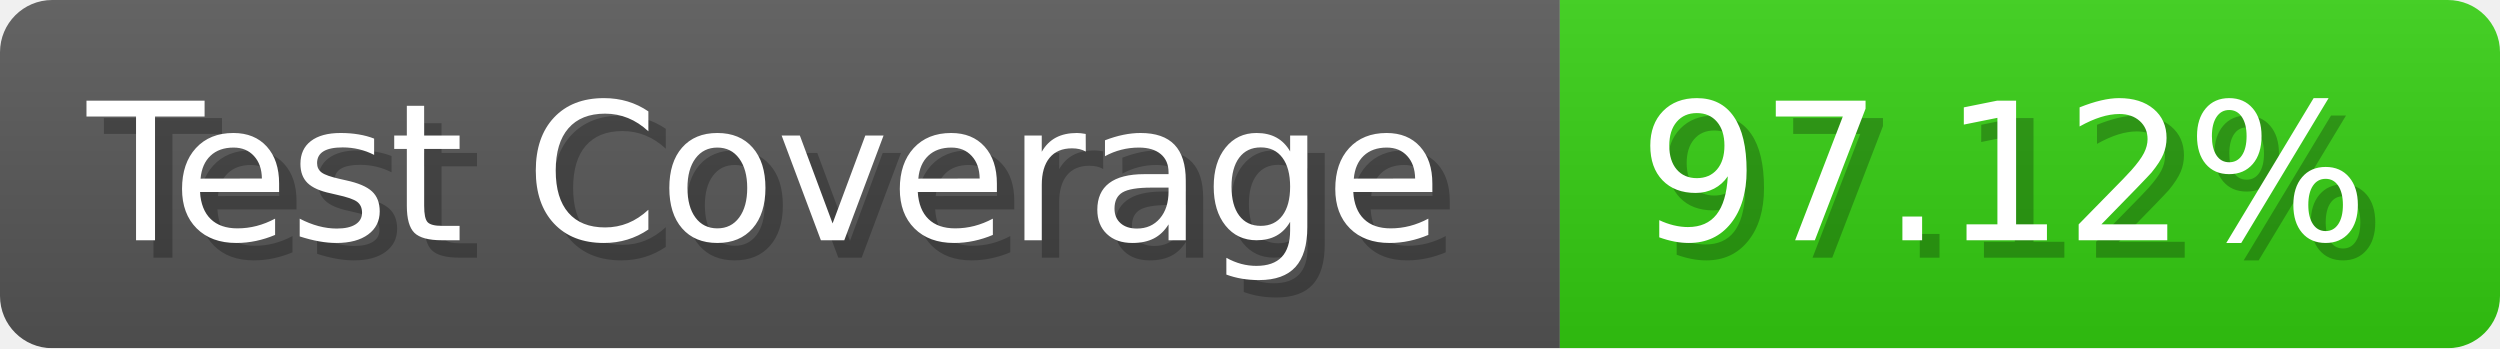
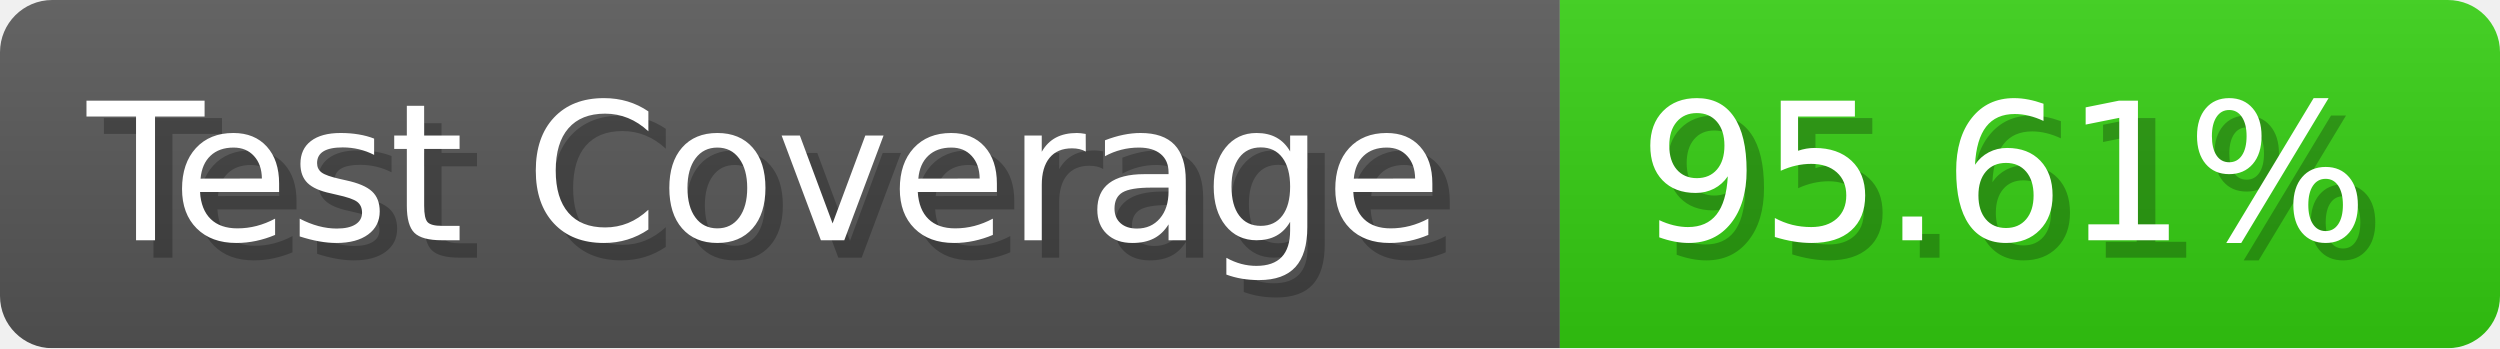
- <svg xmlns="http://www.w3.org/2000/svg" width="143.6" height="20" viewBox="0 0 1436 200" role="img" aria-label="Test Coverage: 97.12%">
+ <svg xmlns="http://www.w3.org/2000/svg" width="143.6" height="20" viewBox="0 0 1436 200" role="img" aria-label="Test Coverage: 95.61%">
  <linearGradient id="a" x2="0" y2="100%">
    <stop offset="0" stop-opacity=".1" stop-color="#EEE" />
    <stop offset="1" stop-opacity=".1" />
  </linearGradient>
  <mask id="m">
    <rect width="1436" height="200" rx="30" fill="#FFF" />
  </mask>
  <g mask="url(#m)">
    <rect width="896" height="200" fill="#555" />
    <rect width="540" height="200" fill="#3C1" x="896" />
    <rect width="1436" height="200" fill="url(#a)" />
  </g>
  <g aria-hidden="true" fill="#fff" text-anchor="start" font-family="Verdana,DejaVu Sans,sans-serif" font-size="110">
    <text x="60" y="148" textLength="796" fill="#000" opacity="0.25">Test Coverage</text>
    <text x="50" y="138" textLength="796">Test Coverage</text>
-     <text x="951" y="148" textLength="440" fill="#000" opacity="0.25">97.12%</text>
-     <text x="941" y="138" textLength="440">97.12%</text>
+     <text x="951" y="148" textLength="440" fill="#000" opacity="0.25">95.61%</text>
+     <text x="941" y="138" textLength="440">95.61%</text>
  </g>
</svg>
